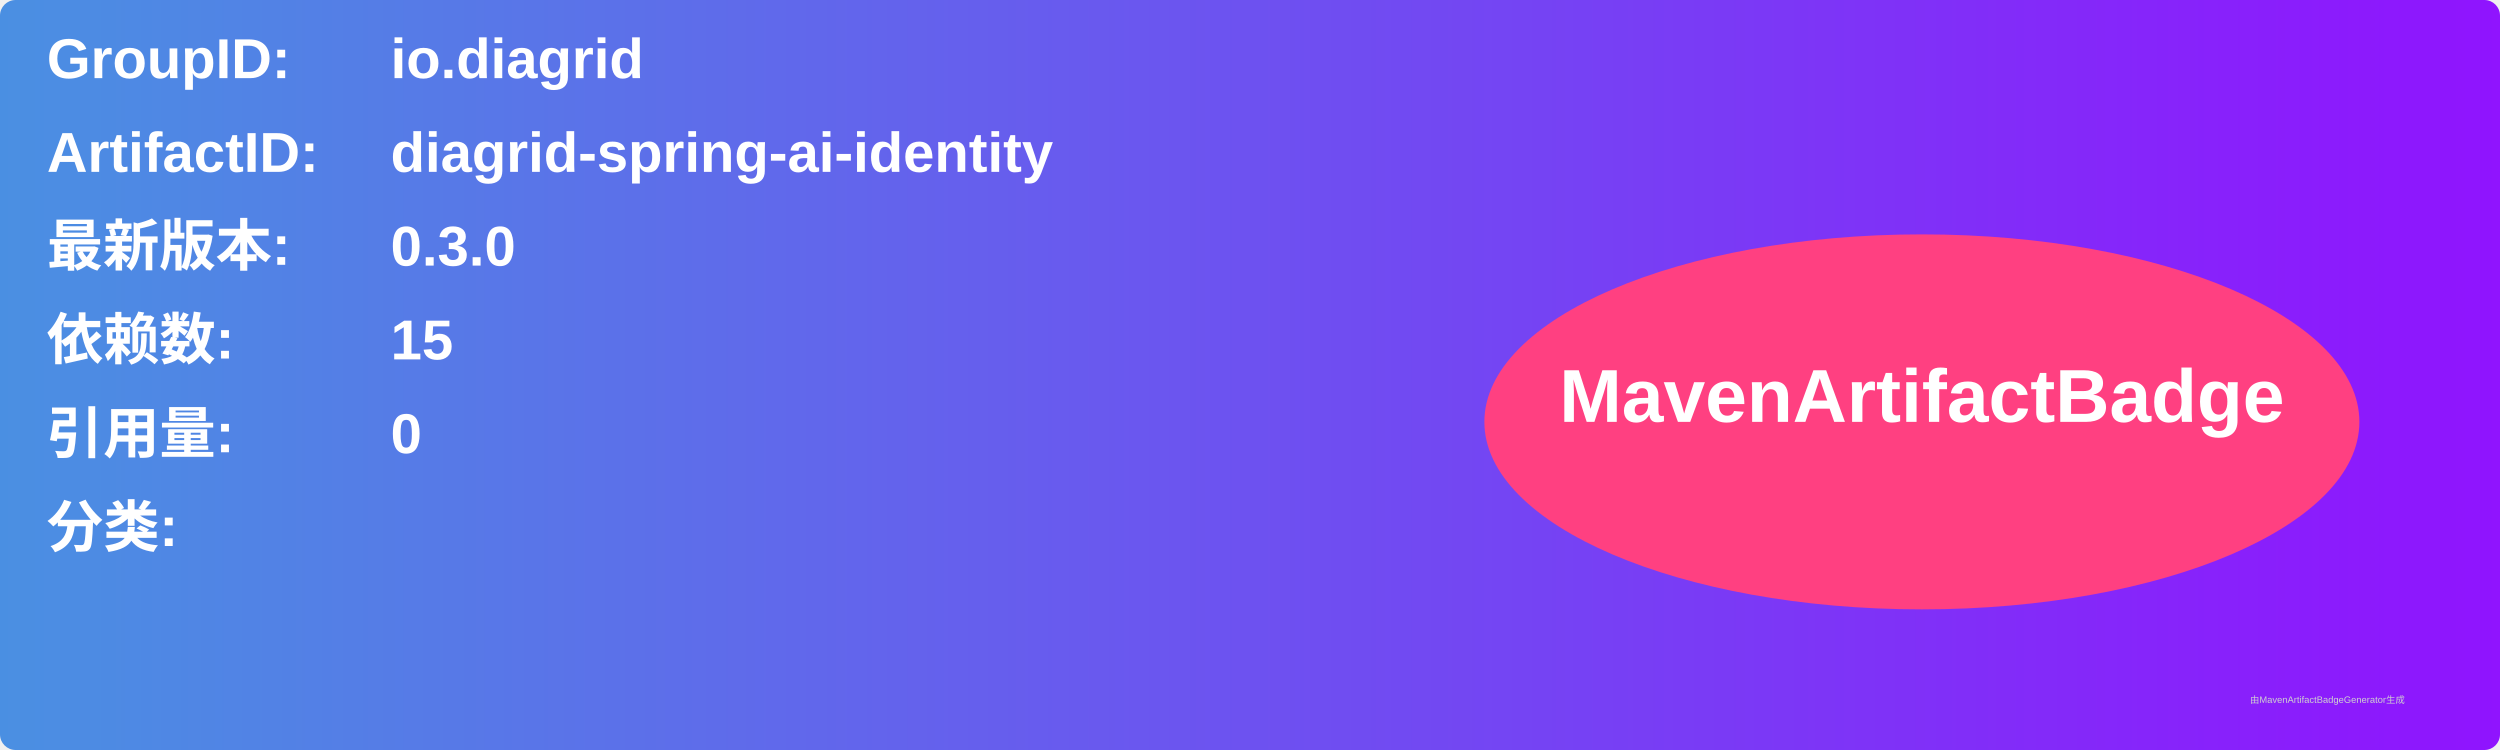
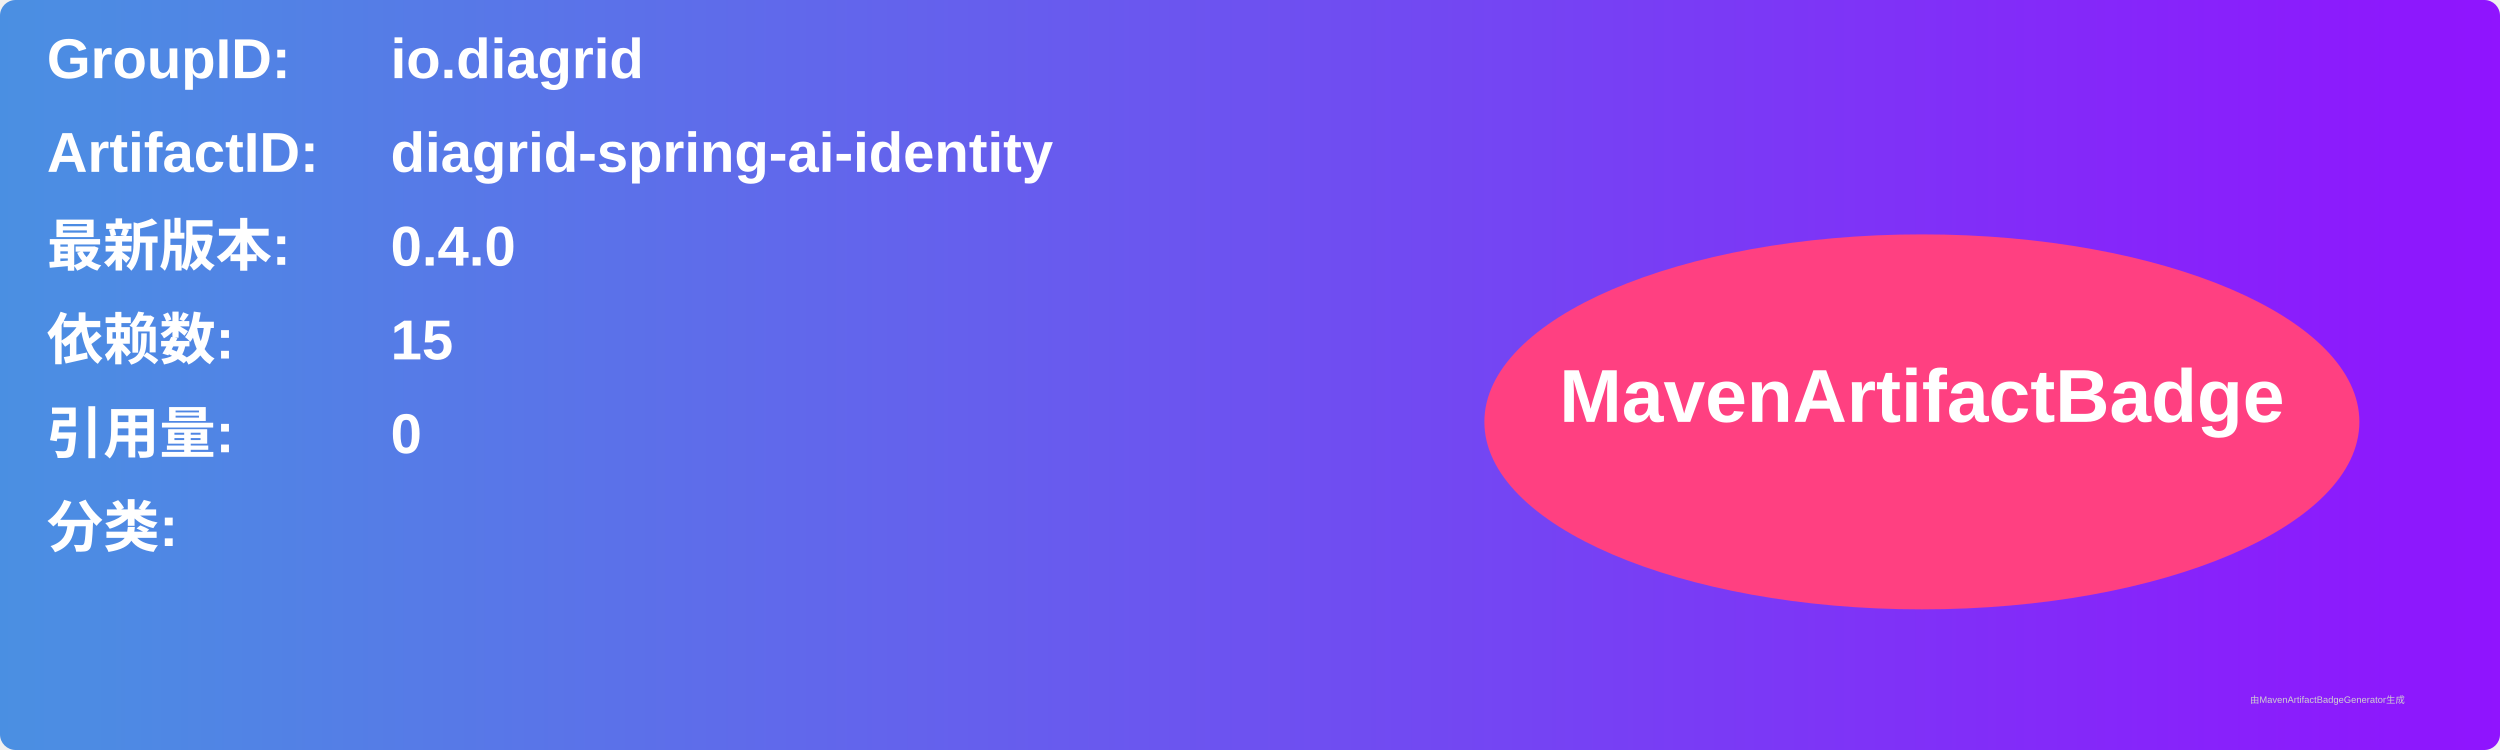
<svg xmlns="http://www.w3.org/2000/svg" width="800" height="240" viewBox="0 0 800 240">
  <linearGradient id="grad" x1="0%" y1="0%" x2="100%" y2="0%">
    <stop offset="0%" stop-color="#4a90e2" />
    <stop offset="100%" stop-color="#9013fe" />
  </linearGradient>
  <rect width="100%" height="100%" rx="5" ry="5" fill="url(#grad)" />
  <g transform="translate(15, 15)">
    <text x="0" y="10" font-family="Arial" font-size="18" fill="white" font-weight="bold" width="260">GroupID:</text>
    <text x="110" y="10" font-family="Arial" font-size="18" fill="white" font-weight="bold" width="460">io.diagrid</text>
    <text x="0" y="40" font-family="Arial" font-size="18" fill="white" font-weight="bold" width="260">ArtifactID:</text>
    <text x="110" y="40" font-family="Arial" font-size="18" fill="white" font-weight="bold" width="460">diagrid-spring-ai-identity</text>
    <text x="0" y="70" font-family="Arial" font-size="18" fill="white" font-weight="bold">最新版本:</text>
    <text x="110" y="70" font-family="Arial" font-size="18" fill="white" font-weight="bold">
-       <tspan font-weight="bold">0.3.0</tspan>
+       <tspan font-weight="bold">0.4.0</tspan>
    </text>
    <text x="0" y="100" font-family="Arial" font-size="18" fill="white" font-weight="bold">依赖数: </text>
    <text x="110" y="100" font-family="Arial" font-size="18" fill="white">
      <tspan font-weight="bold">15</tspan>
    </text>
    <text x="0" y="130" font-family="Arial" font-size="18" fill="white" font-weight="bold">引用量: </text>
    <text x="110" y="130" font-family="Arial" font-size="18" fill="white">
      <tspan font-weight="bold">0</tspan>
    </text>
    <text x="0" y="160" font-family="Arial" font-size="18" fill="white" font-weight="bold">分类:</text>
    <text x="10" y="190" font-family="Arial" font-size="10" fill="white">
      <tspan font-weight="bold" />
    </text>
    <ellipse cx="600" cy="120" rx="140" ry="60" fill="#ff4081" />
    <text x="600" y="120" text-anchor="middle" font-family="Arial" font-size="24" fill="white" font-weight="bold">MavenArtifactBadge</text>
  </g>
  <text x="720" y="225" font-family="Arial" font-size="3" fill="#d0d0d0">由MavenArtifactBadgeGenerator生成</text>
</svg>
